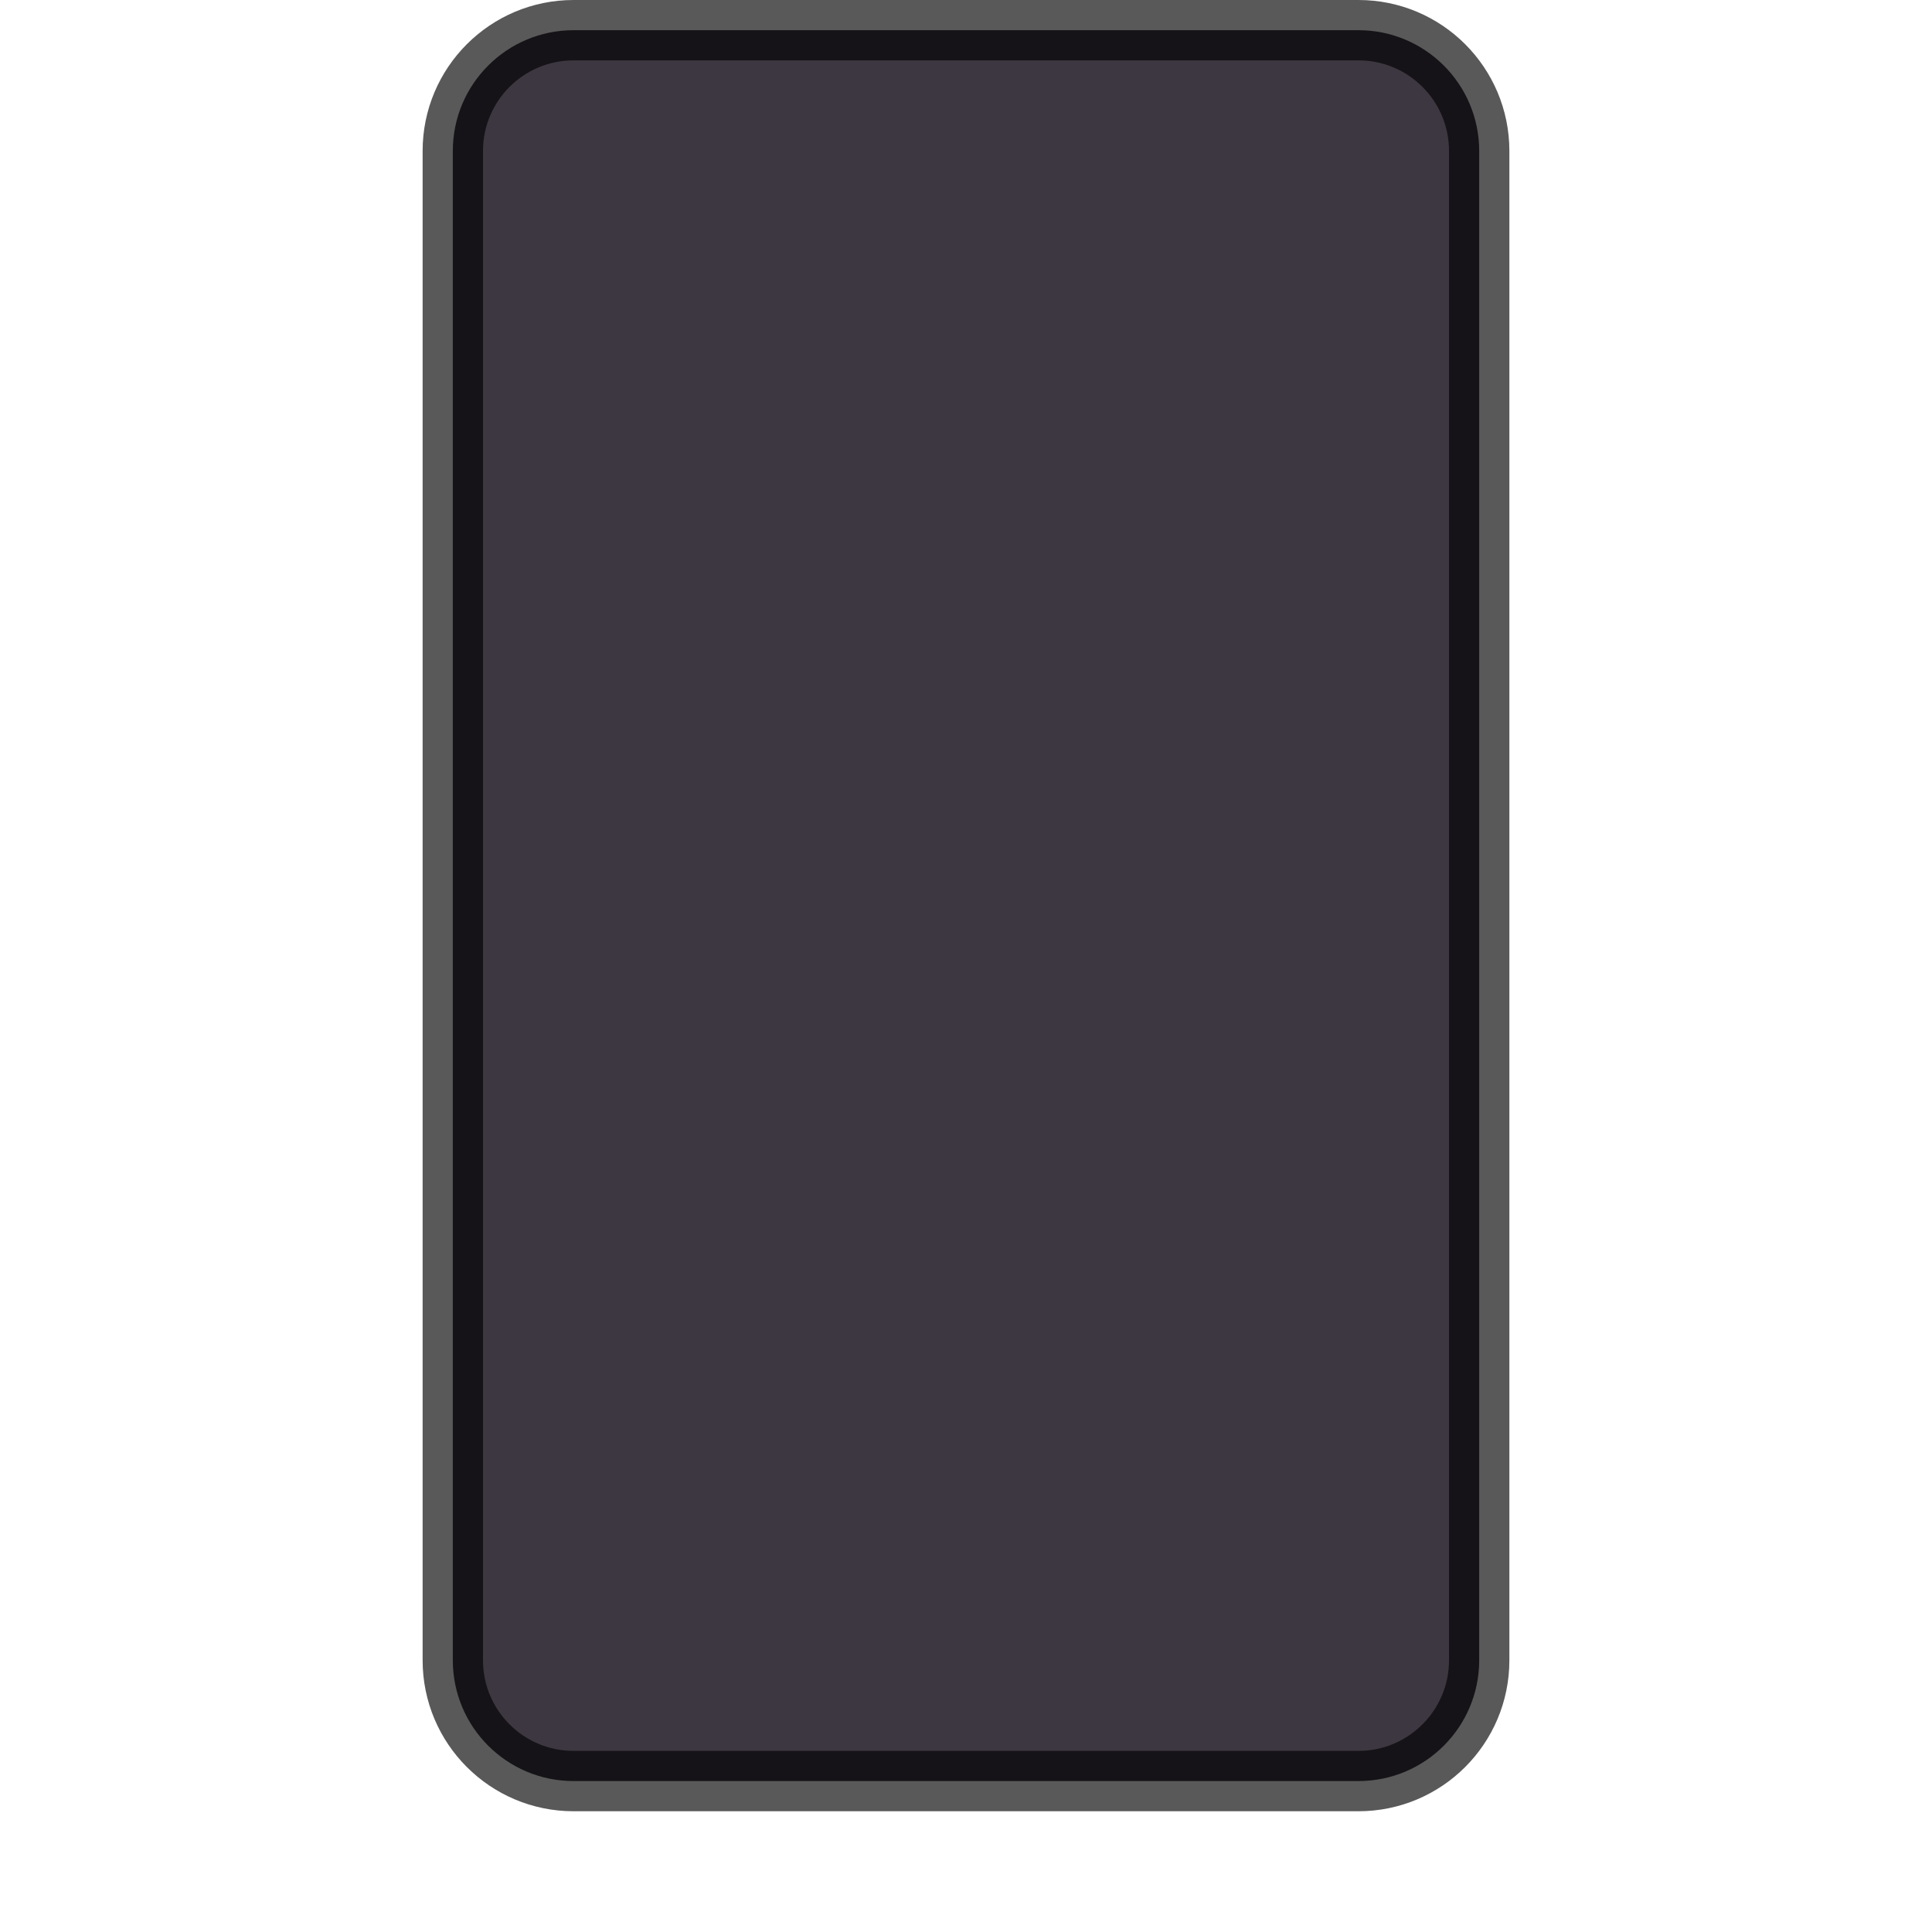
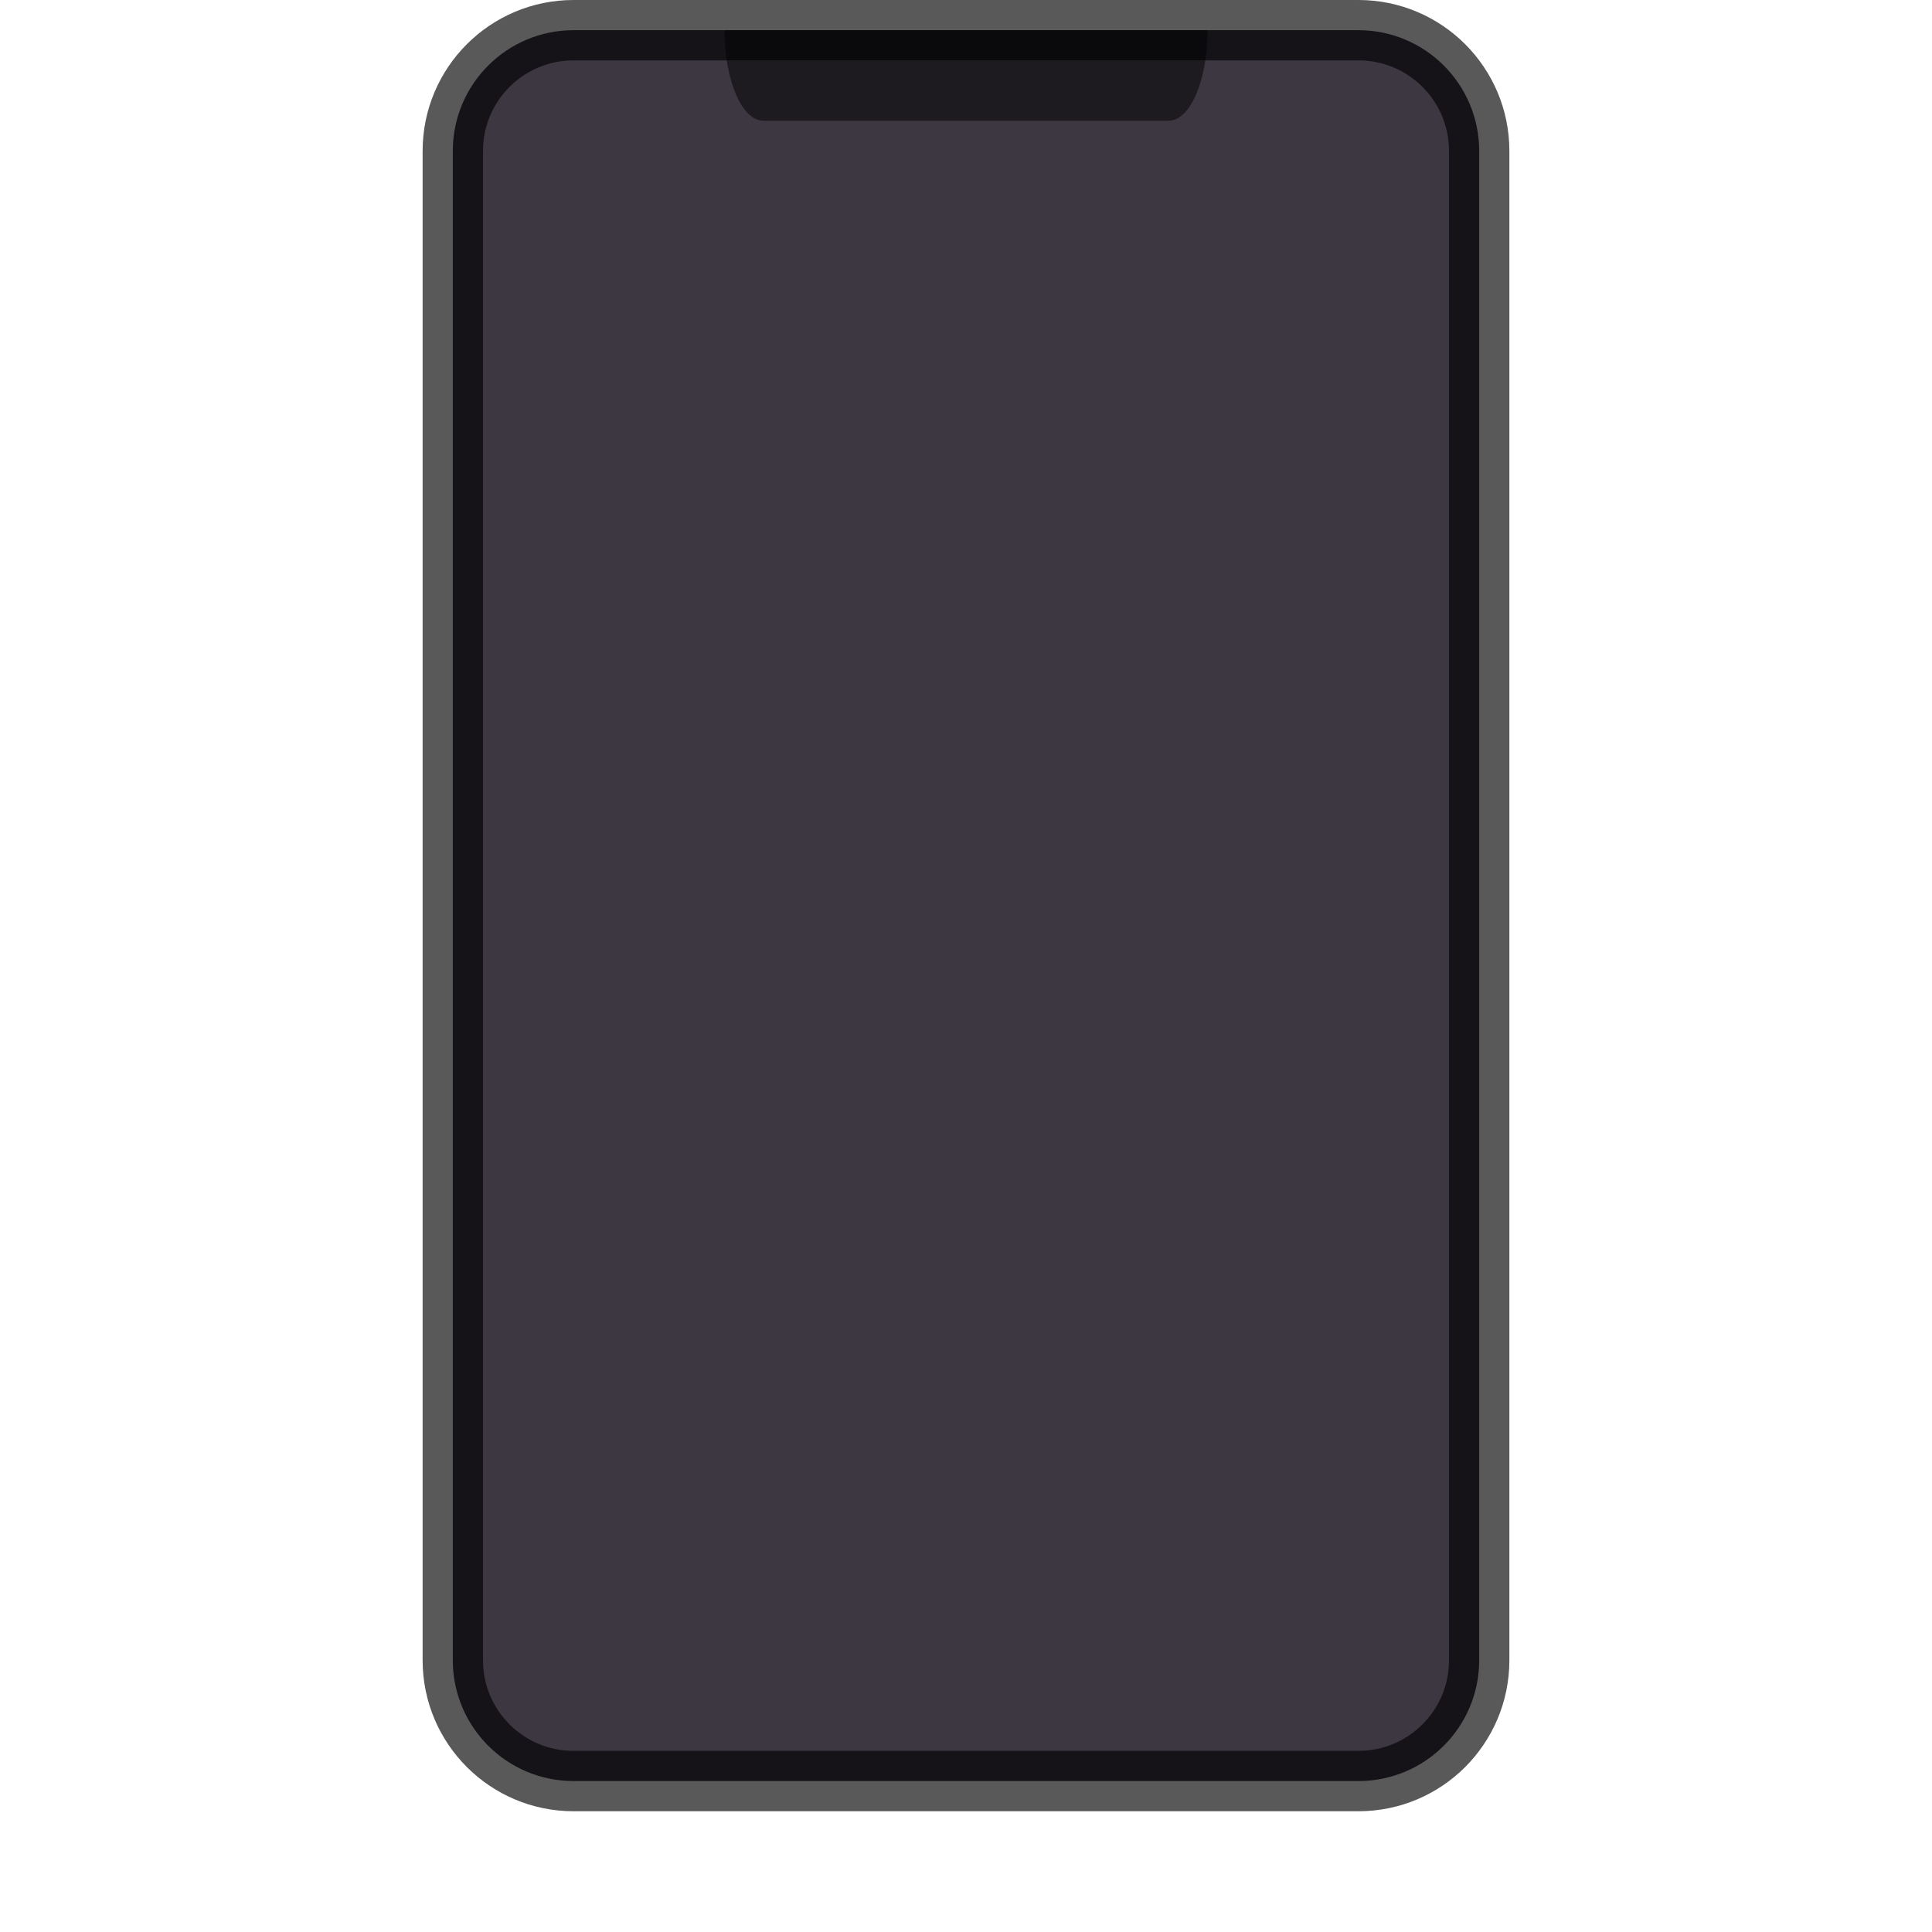
- <svg xmlns="http://www.w3.org/2000/svg" width="32" height="32">
-   <rect y=".5" x="7.5" ry="2" rx="2" height="29" width="17" fill="#3d3741" />
-   <rect style="font-variant-east_asian:normal" y=".5" x="7.5" ry="2" rx="2" height="29" width="17" opacity=".65" fill="none" stroke="#000" />
+ <svg xmlns="http://www.w3.org/2000/svg" width="32" height="32" version="1.1">
+   <rect x="7.5" y=".5" width="17" height="29" rx="2" ry="2" fill="#3d3741" />
+   <rect x="7.5" y=".5" width="17" height="29" rx="2" ry="2" fill="none" opacity=".65" stroke="#000" style="font-variant-east_asian:normal" />
+   <path d="m12 0.5c0 0.831 0.288 1.5 0.645 1.5h6.711c0.357 0 0.645-0.669 0.645-1.5h-8z" fill-rule="evenodd" opacity=".5" style="paint-order:stroke fill markers" />
</svg>
